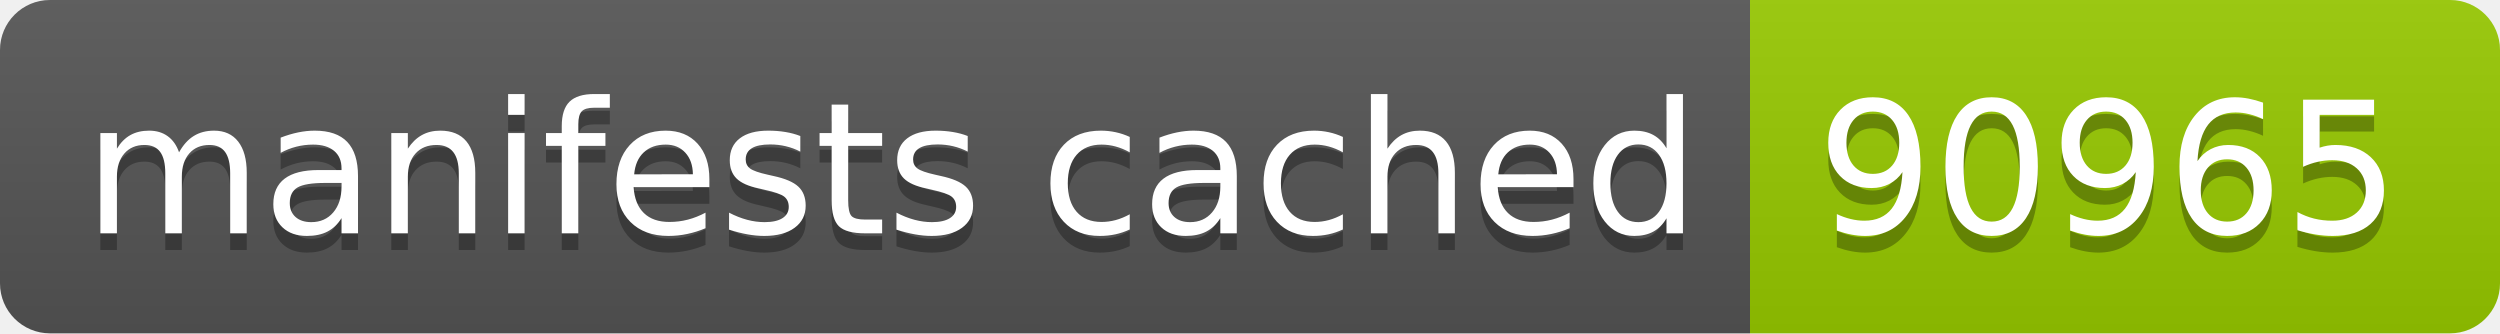
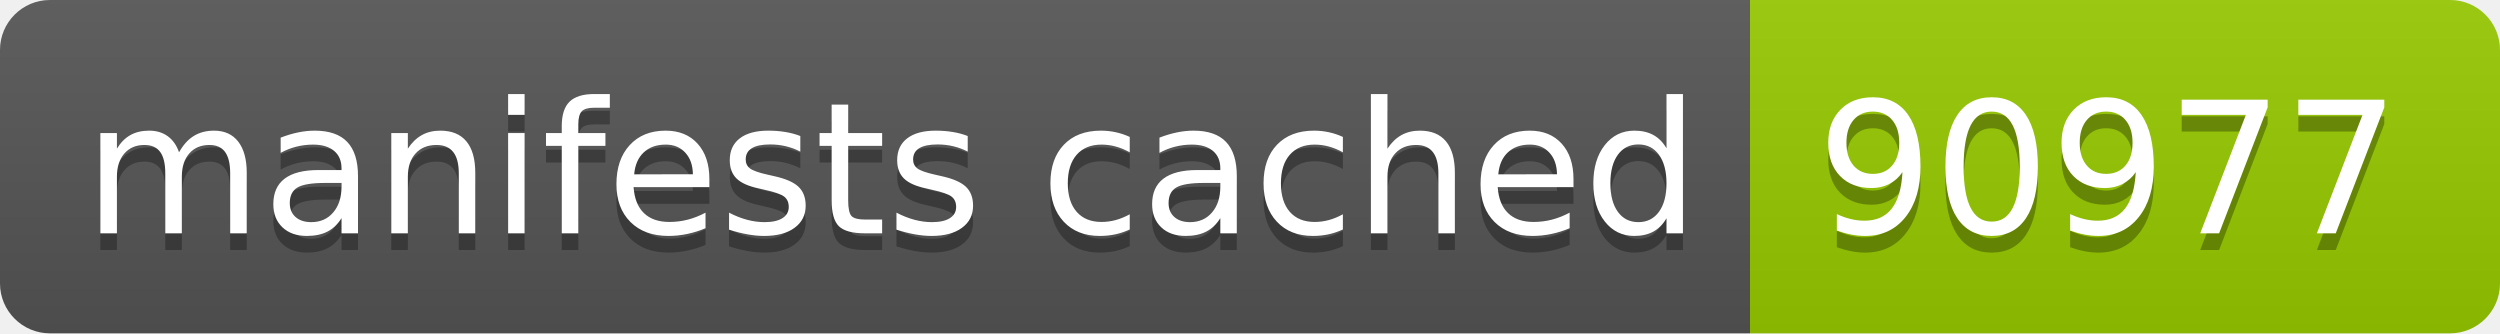
- <svg xmlns="http://www.w3.org/2000/svg" width="150" height="20" role="img" aria-label="manifests cached: 90965">
+ <svg xmlns="http://www.w3.org/2000/svg" width="150" height="20" role="img" aria-label="manifests cached: 90977">
  <linearGradient id="s" x2="0" y2="100%">
    <stop offset="0" stop-color="#bbb" stop-opacity=".1" />
    <stop offset="1" stop-opacity=".1" />
  </linearGradient>
  <clipPath id="r">
    <rect width="150" height="20" rx="3" fill="#fff" />
  </clipPath>
  <g clip-path="url(#r)">
    <rect width="105" height="20" fill="#555" />
    <rect x="105" width="45" height="20" fill="#97ca00" />
    <rect width="150" height="20" fill="url(#s)" />
  </g>
  <g fill="#fff" text-anchor="middle" font-family="Verdana,Geneva,DejaVu Sans,sans-serif" text-rendering="geometricPrecision" font-size="110">
    <text aria-hidden="true" x="535" y="150" fill="#010101" fill-opacity=".3" transform="scale(.1)" textLength="950">manifests cached</text>
    <text x="535" y="140" transform="scale(.1)" fill="#fff" textLength="950">manifests cached</text>
-     <text aria-hidden="true" x="1265" y="150" fill="#010101" fill-opacity=".3" transform="scale(.1)" textLength="350">90965</text>
-     <text x="1265" y="140" transform="scale(.1)" fill="#fff" textLength="350">90965</text>
+     <text aria-hidden="true" x="1265" y="150" fill="#010101" fill-opacity=".3" transform="scale(.1)" textLength="350">90977</text>
+     <text x="1265" y="140" transform="scale(.1)" fill="#fff" textLength="350">90977</text>
  </g>
</svg>
